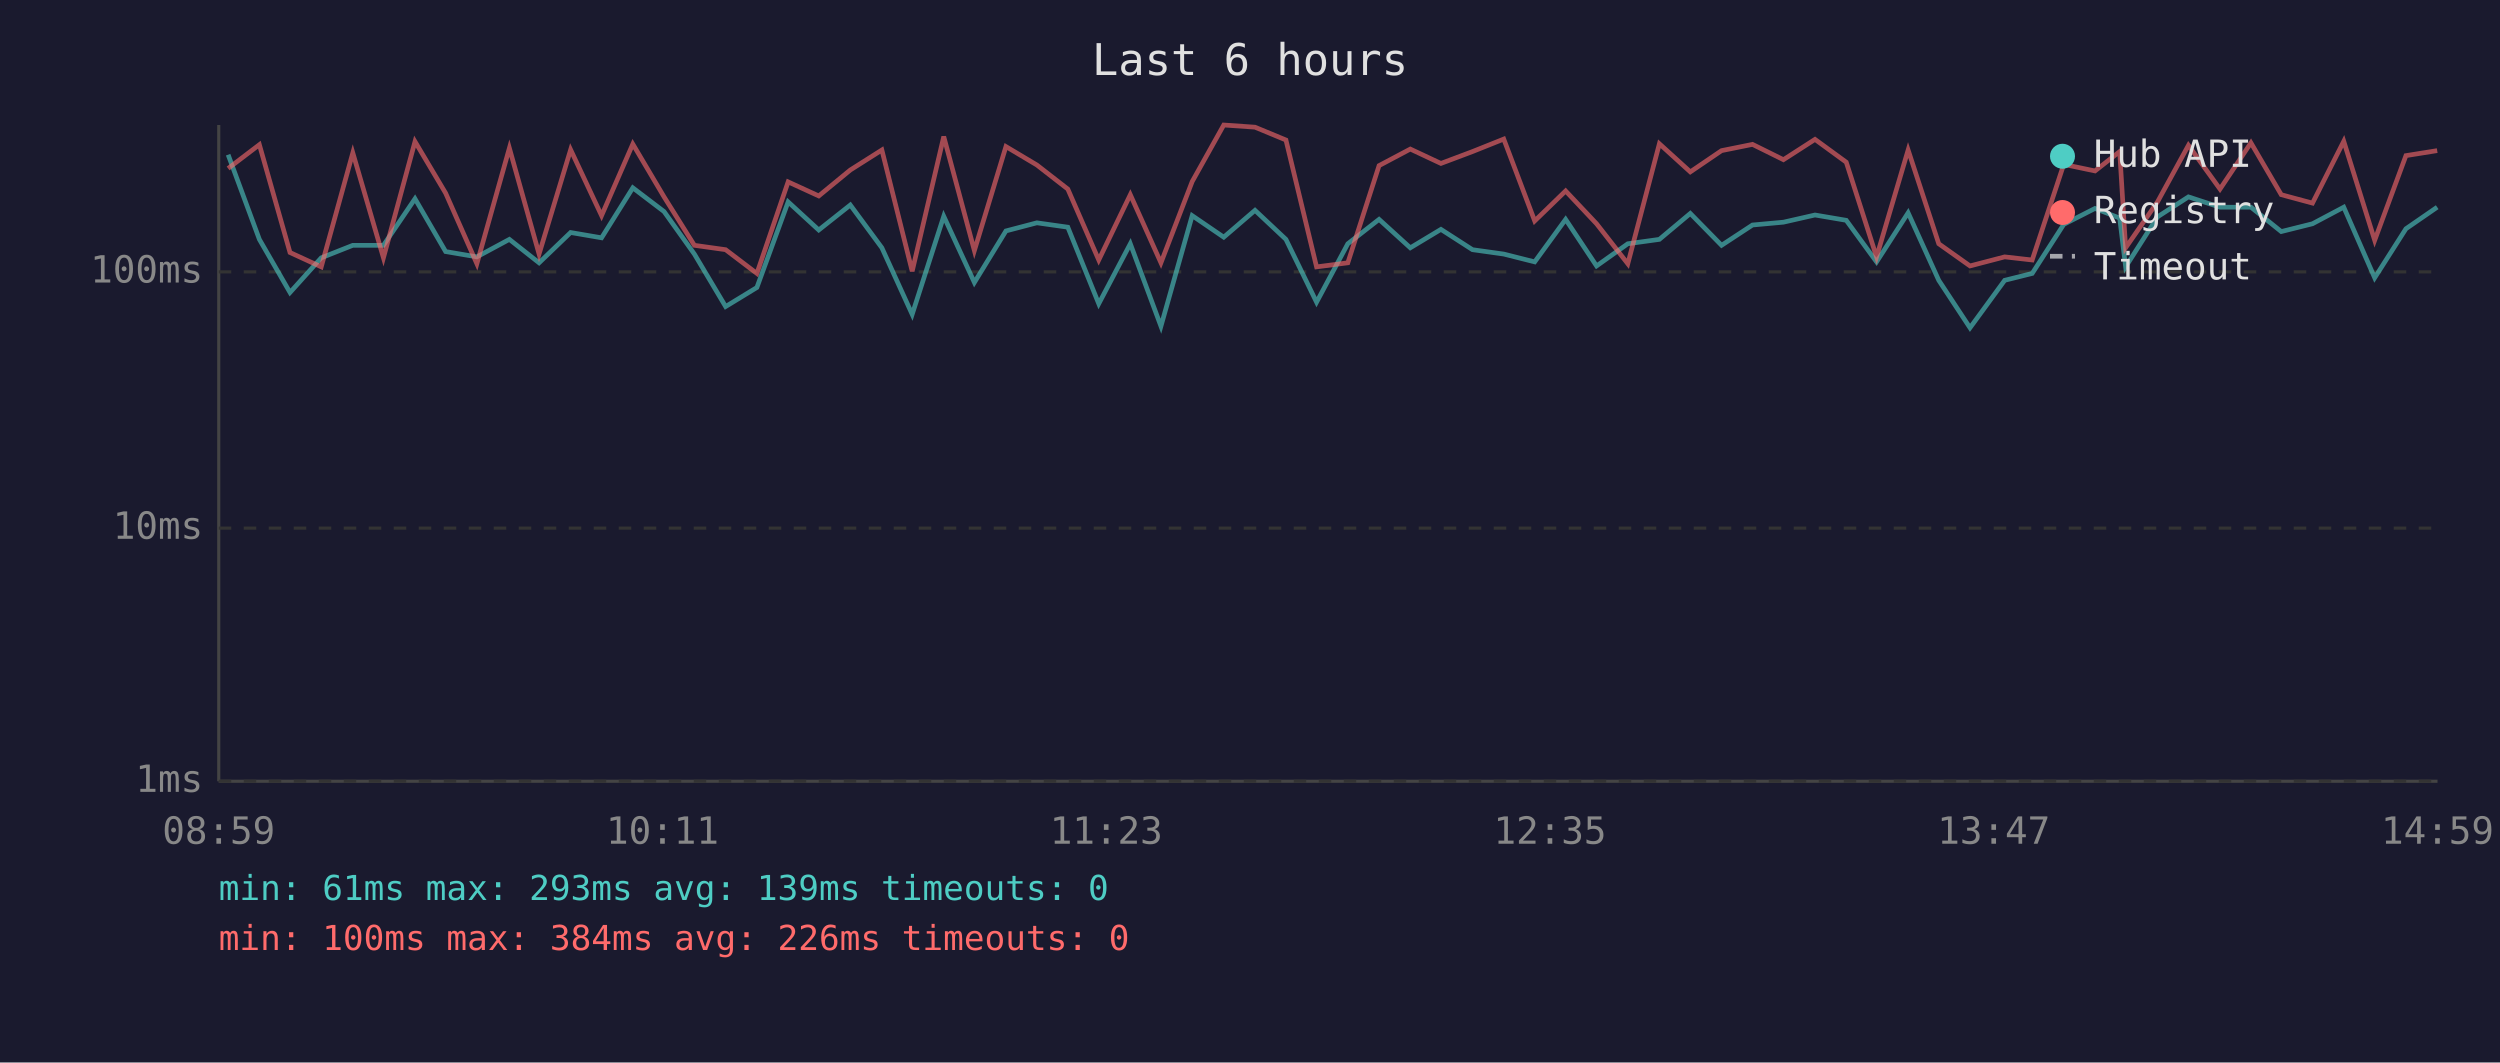
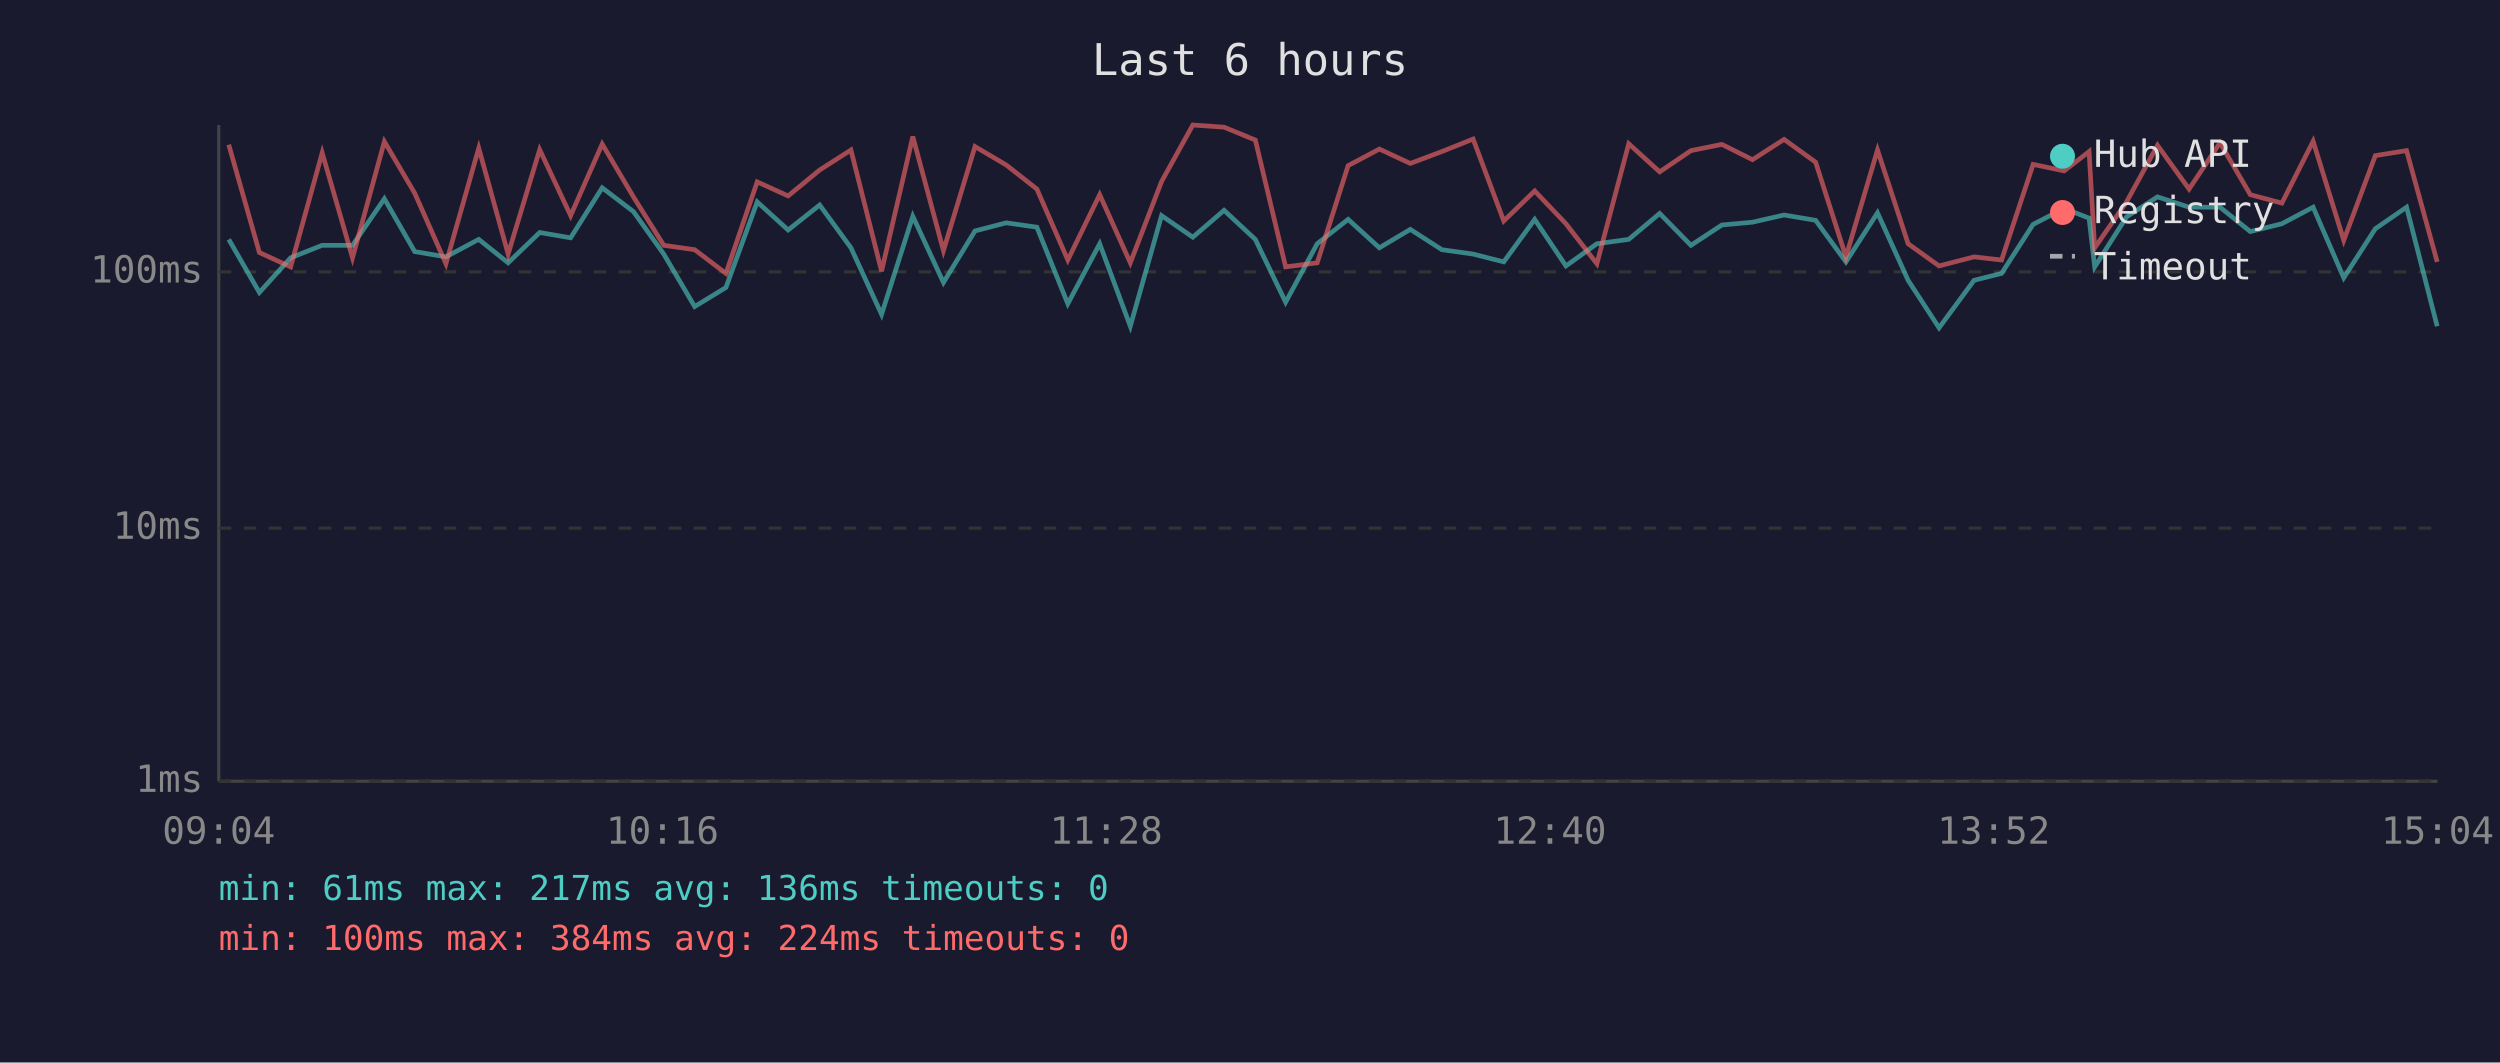
<svg xmlns="http://www.w3.org/2000/svg" viewBox="0 0 800 340" font-family="monospace" font-size="12">
  <rect width="800" height="340" fill="#1a1a2e" />
  <text x="400" y="24" fill="#e0e0e0" font-size="14" text-anchor="middle">Last 6 hours</text>
  <line x1="70" y1="40" x2="70" y2="250" stroke="#444" stroke-width="1" />
  <line x1="70" y1="250" x2="780" y2="250" stroke="#444" stroke-width="1" />
  <line x1="70" y1="250" x2="780" y2="250" stroke="#333" stroke-width="1" stroke-dasharray="4" />
  <text x="65" y="250" fill="#888" text-anchor="end" dominant-baseline="middle">1ms</text>
  <line x1="70" y1="169" x2="780" y2="169" stroke="#333" stroke-width="1" stroke-dasharray="4" />
  <text x="65" y="169" fill="#888" text-anchor="end" dominant-baseline="middle">10ms</text>
  <line x1="70" y1="87" x2="780" y2="87" stroke="#333" stroke-width="1" stroke-dasharray="4" />
  <text x="65" y="87" fill="#888" text-anchor="end" dominant-baseline="middle">100ms</text>
-   <text x="70" y="270" fill="#888" text-anchor="middle">08:59</text>
-   <text x="212" y="270" fill="#888" text-anchor="middle">10:11</text>
-   <text x="354" y="270" fill="#888" text-anchor="middle">11:23</text>
-   <text x="496" y="270" fill="#888" text-anchor="middle">12:35</text>
-   <text x="638" y="270" fill="#888" text-anchor="middle">13:47</text>
-   <text x="780" y="270" fill="#888" text-anchor="middle">14:59</text>
-   <polyline points="73.0,49.5 83.0,76.6 92.8,93.6 102.8,82.5 112.9,78.5 122.7,78.5 132.8,63.6 142.6,80.5 152.6,82.2 163.0,76.6 172.5,84.1 182.6,74.4 192.5,76.1 202.5,60.1 212.5,67.7 222.2,81.3 232.2,98.1 242.2,92.0 252.2,64.6 262.0,73.6 272.1,65.6 282.2,79.3 291.9,100.6 302.0,69.2 311.8,90.4 321.9,73.9 331.8,71.3 341.7,72.7 351.6,97.2 361.7,78.0 371.5,104.4 381.5,69.0 391.6,75.9 401.6,67.3 411.5,76.6 421.3,96.7 431.3,78.0 441.3,70.2 451.3,79.3 461.1,73.4 471.2,79.9 481.2,81.3 491.1,83.8 501.0,70.2 510.9,85.1 520.9,78.0 531.0,76.6 540.9,68.3 550.9,78.5 560.8,72.0 570.7,71.1 580.8,68.8 590.8,70.5 600.5,83.8 610.6,68.1 620.4,89.7 630.4,104.9 641.5,89.7 650.3,87.5 660.4,71.8 670.4,66.7 678.3,69.8 680.2,85.4 690.4,69.4 700.3,63.0 710.4,66.3 720.3,66.3 730.0,74.1 740.0,71.6 750.0,66.3 759.9,88.9 769.9,73.2 779.9,66.3" fill="none" stroke="#4ecdc4" stroke-width="1.5" opacity="0.6" />
-   <polyline points="73.0,53.9 83.0,46.3 92.8,80.8 102.8,85.4 112.9,48.9 122.7,82.5 132.8,45.3 142.6,61.8 152.6,84.4 163.0,47.4 172.5,81.3 182.6,47.9 192.5,69.0 202.5,46.1 212.5,63.0 222.2,78.5 232.2,79.9 242.2,87.5 252.2,58.2 262.0,62.7 272.1,54.4 282.2,48.0 291.9,86.8 302.0,43.7 311.8,80.2 321.9,46.9 331.8,52.8 341.7,60.5 351.6,83.2 361.7,62.3 371.5,84.1 381.5,58.1 391.6,40.0 401.6,40.7 411.5,44.8 421.3,85.4 431.3,84.1 441.3,53.0 451.3,47.7 461.1,52.3 471.2,48.5 481.2,44.5 491.1,70.7 501.0,61.1 510.9,71.6 520.9,84.4 531.0,46.0 540.9,55.0 550.9,48.2 560.8,46.2 570.7,51.1 580.8,44.6 590.8,51.9 600.5,82.2 610.6,48.0 620.4,78.0 630.4,85.1 641.5,82.2 650.3,83.2 660.4,52.6 670.4,54.7 678.3,48.5 680.2,79.3 690.4,64.6 700.3,46.5 710.4,60.5 720.3,45.7 730.0,62.3 740.0,65.0 750.0,45.2 759.9,76.9 769.9,49.8 779.9,48.2" fill="none" stroke="#ff6b6b" stroke-width="1.5" opacity="0.6" />
+   <text x="70" y="270" fill="#888" text-anchor="middle">09:04</text>
+   <text x="212" y="270" fill="#888" text-anchor="middle">10:16</text>
+   <text x="354" y="270" fill="#888" text-anchor="middle">11:28</text>
+   <text x="496" y="270" fill="#888" text-anchor="middle">12:40</text>
+   <text x="638" y="270" fill="#888" text-anchor="middle">13:52</text>
+   <text x="780" y="270" fill="#888" text-anchor="middle">15:04</text>
+   <polyline points="73.2,76.6 83.0,93.6 93.0,82.5 103.1,78.5 112.8,78.5 123.0,63.6 132.7,80.5 142.7,82.2 153.2,76.6 162.6,84.1 172.7,74.4 182.6,76.1 192.7,60.1 202.7,67.7 212.4,81.3 222.3,98.1 232.3,92.0 242.3,64.6 252.2,73.6 262.3,65.6 272.3,79.3 282.1,100.6 292.1,69.2 301.9,90.4 312.0,73.9 322.0,71.3 331.8,72.7 341.7,97.2 351.9,78.0 361.7,104.4 371.7,69.0 381.7,75.9 391.7,67.3 401.7,76.6 411.4,96.7 421.5,78.0 431.4,70.2 441.4,79.3 451.3,73.4 461.4,79.9 471.4,81.3 481.2,83.8 491.1,70.2 501.1,85.1 511.0,78.0 521.2,76.6 531.1,68.3 541.1,78.5 551.0,72.0 560.8,71.1 570.9,68.8 581.0,70.5 590.7,83.8 600.8,68.1 610.6,89.7 620.5,104.9 631.7,89.7 640.5,87.5 650.6,71.8 660.5,66.7 668.5,69.8 670.3,85.4 680.5,69.4 690.4,63.0 700.5,66.3 710.4,66.3 720.1,74.1 730.2,71.6 740.2,66.3 750.0,88.9 760.1,73.2 770.1,66.3 779.9,104.4" fill="none" stroke="#4ecdc4" stroke-width="1.5" opacity="0.6" />
+   <polyline points="73.2,46.3 83.0,80.8 93.0,85.4 103.1,48.9 112.8,82.5 123.0,45.3 132.7,61.8 142.7,84.4 153.2,47.4 162.6,81.3 172.7,47.9 182.6,69.0 192.7,46.1 202.7,63.0 212.4,78.5 222.3,79.9 232.3,87.5 242.3,58.2 252.2,62.7 262.3,54.4 272.3,48.0 282.1,86.8 292.1,43.7 301.9,80.2 312.0,46.9 322.0,52.8 331.8,60.5 341.7,83.2 351.9,62.3 361.7,84.1 371.7,58.1 381.7,40.0 391.7,40.7 401.7,44.8 411.4,85.4 421.5,84.1 431.4,53.0 441.4,47.7 451.3,52.3 461.4,48.5 471.4,44.5 481.2,70.7 491.1,61.1 501.1,71.6 511.0,84.4 521.2,46.0 531.1,55.0 541.1,48.2 551.0,46.2 560.8,51.1 570.9,44.6 581.0,51.9 590.7,82.2 600.8,48.0 610.6,78.0 620.5,85.1 631.7,82.2 640.5,83.2 650.6,52.6 660.5,54.7 668.5,48.5 670.3,79.3 680.5,64.6 690.4,46.5 700.5,60.5 710.4,45.7 720.1,62.3 730.2,65.0 740.2,45.2 750.0,76.9 760.1,49.8 770.1,48.2 779.9,83.8" fill="none" stroke="#ff6b6b" stroke-width="1.5" opacity="0.6" />
  <circle cx="660" cy="50" r="4" fill="#4ecdc4" />
  <text x="670" y="50" fill="#e0e0e0" dominant-baseline="middle">Hub API</text>
  <circle cx="660" cy="68" r="4" fill="#ff6b6b" />
  <text x="670" y="68" fill="#e0e0e0" dominant-baseline="middle">Registry</text>
  <line x1="656" y1="82" x2="664" y2="82" stroke="#e0e0e0" stroke-width="1.5" stroke-dasharray="4,3" opacity="0.7" />
  <text x="670" y="86" fill="#e0e0e0" dominant-baseline="middle">Timeout</text>
-   <text x="70" y="288" fill="#4ecdc4" font-size="11">min: 61ms  max: 293ms  avg: 139ms  timeouts: 0</text>
-   <text x="70" y="304" fill="#ff6b6b" font-size="11">min: 100ms  max: 384ms  avg: 226ms  timeouts: 0</text>
+   <text x="70" y="288" fill="#4ecdc4" font-size="11">min: 61ms  max: 217ms  avg: 136ms  timeouts: 0</text>
+   <text x="70" y="304" fill="#ff6b6b" font-size="11">min: 100ms  max: 384ms  avg: 224ms  timeouts: 0</text>
</svg>
